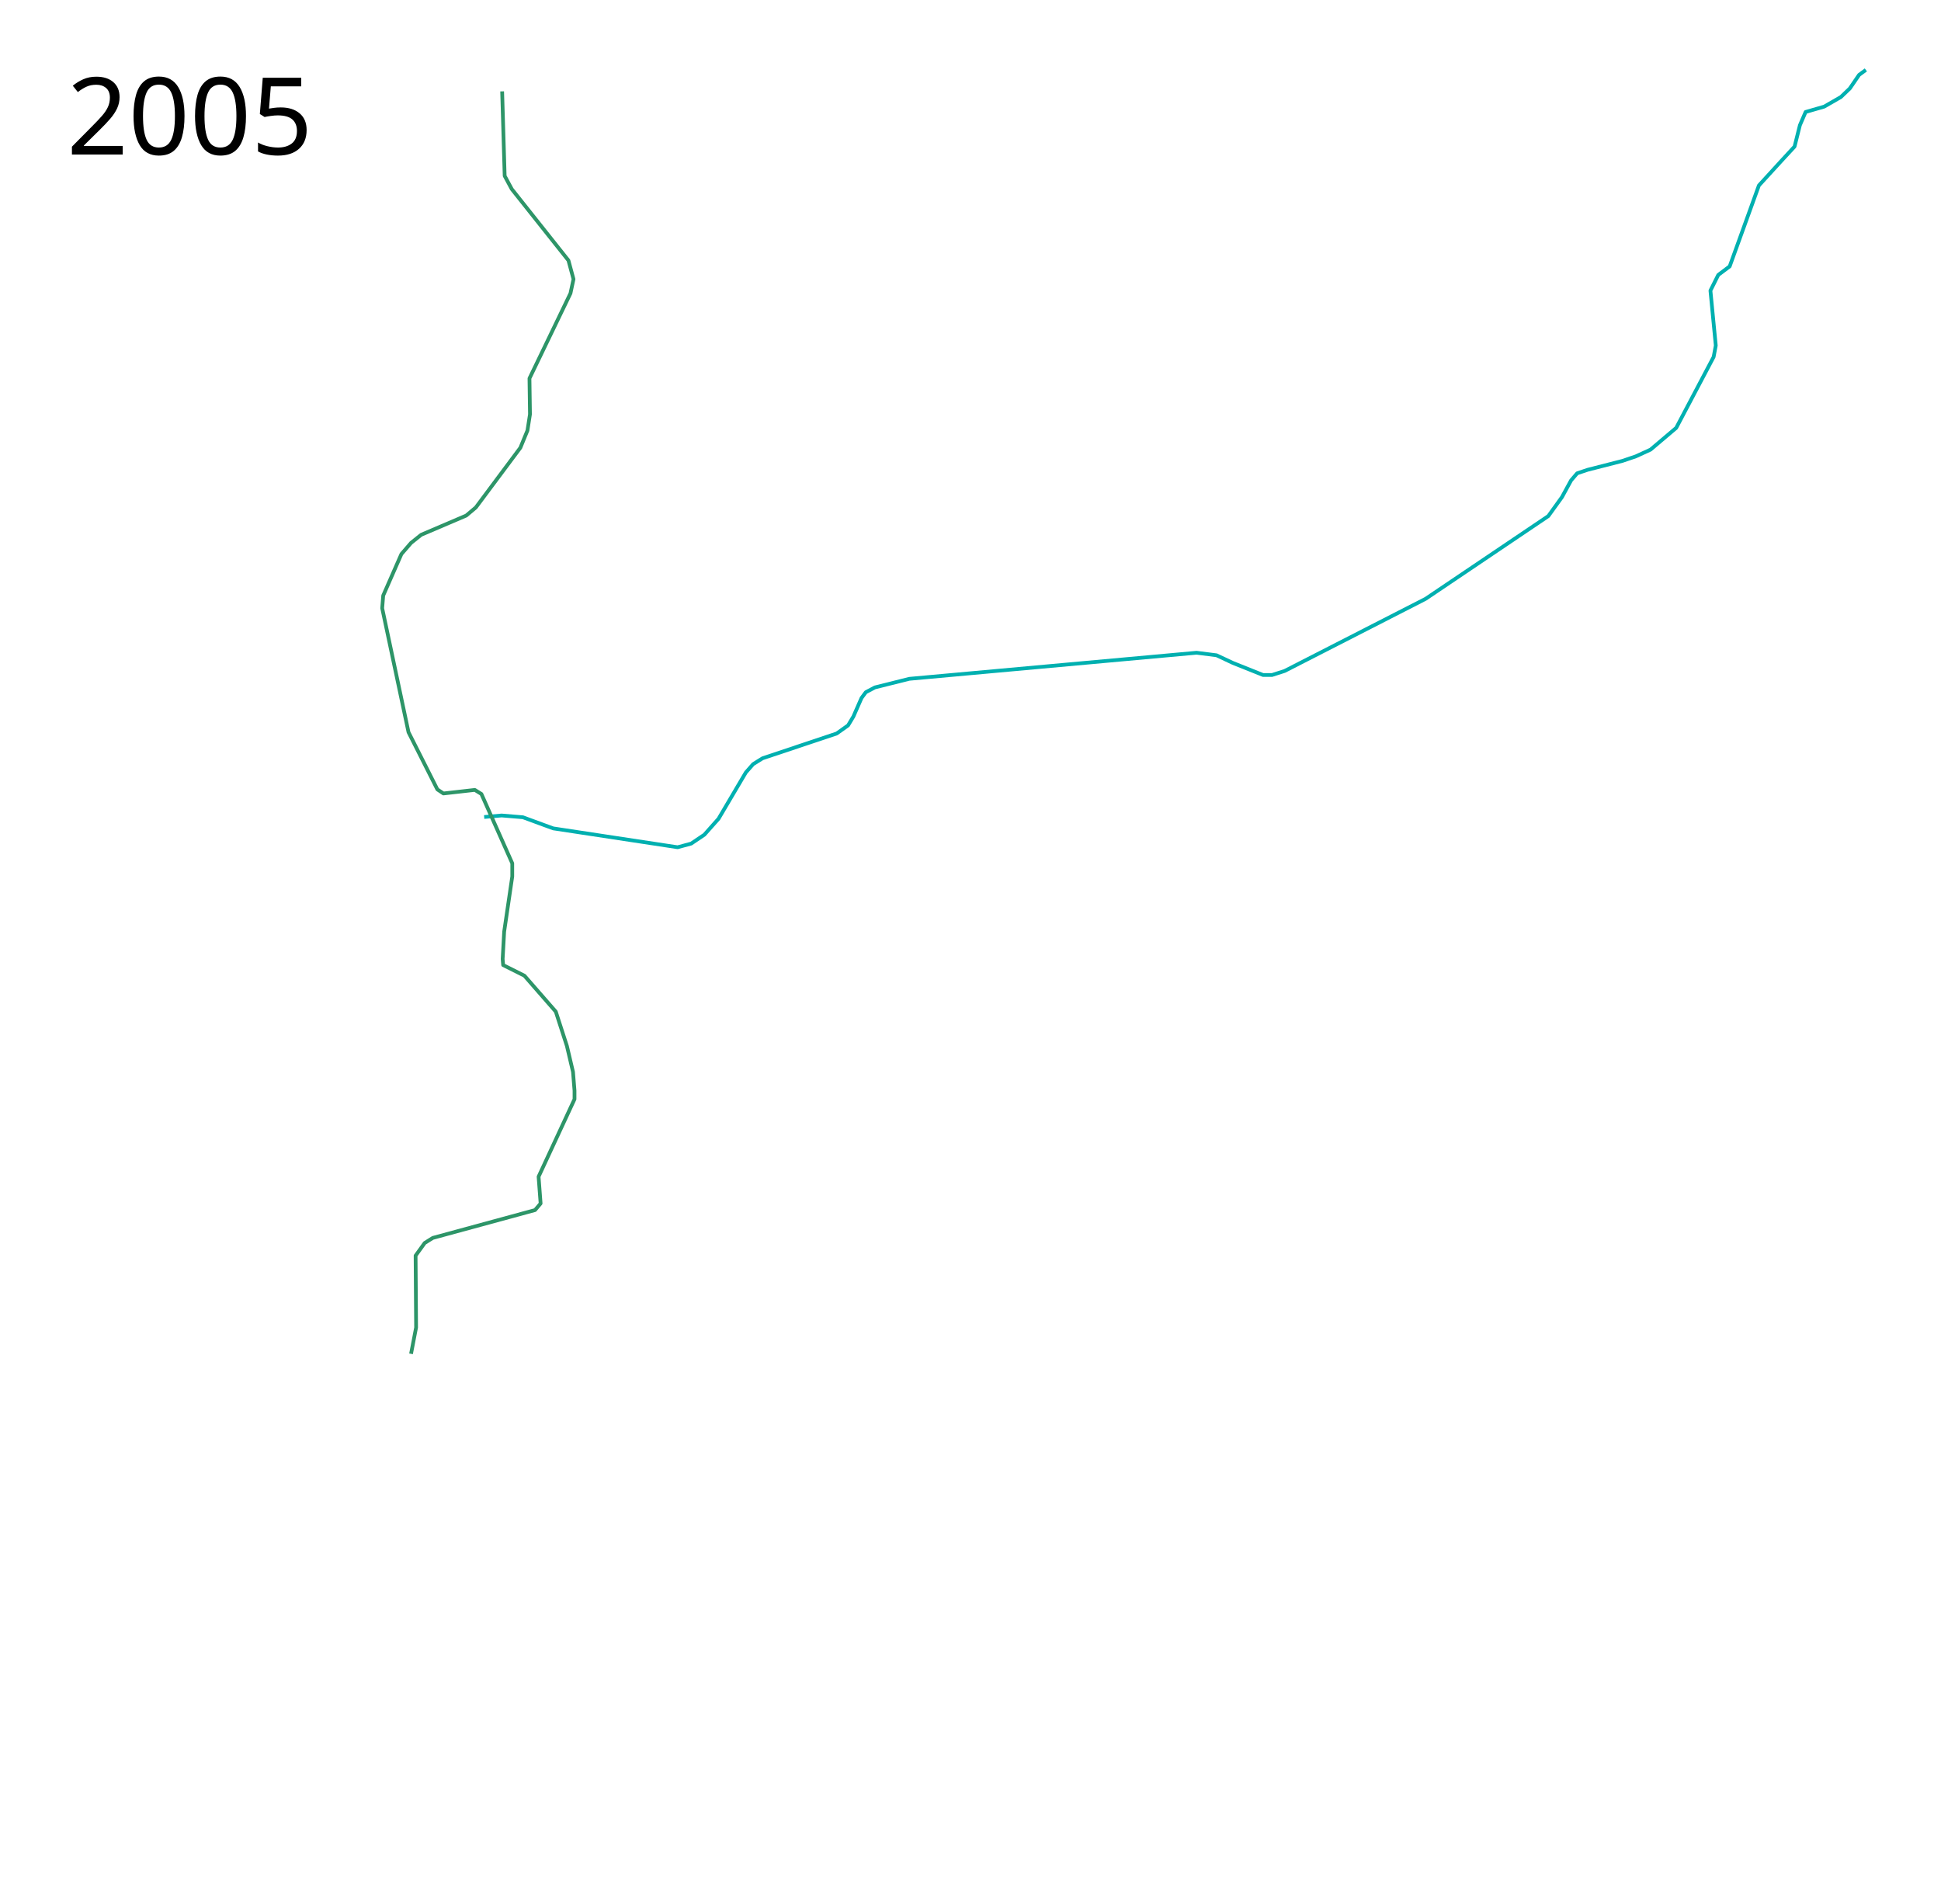
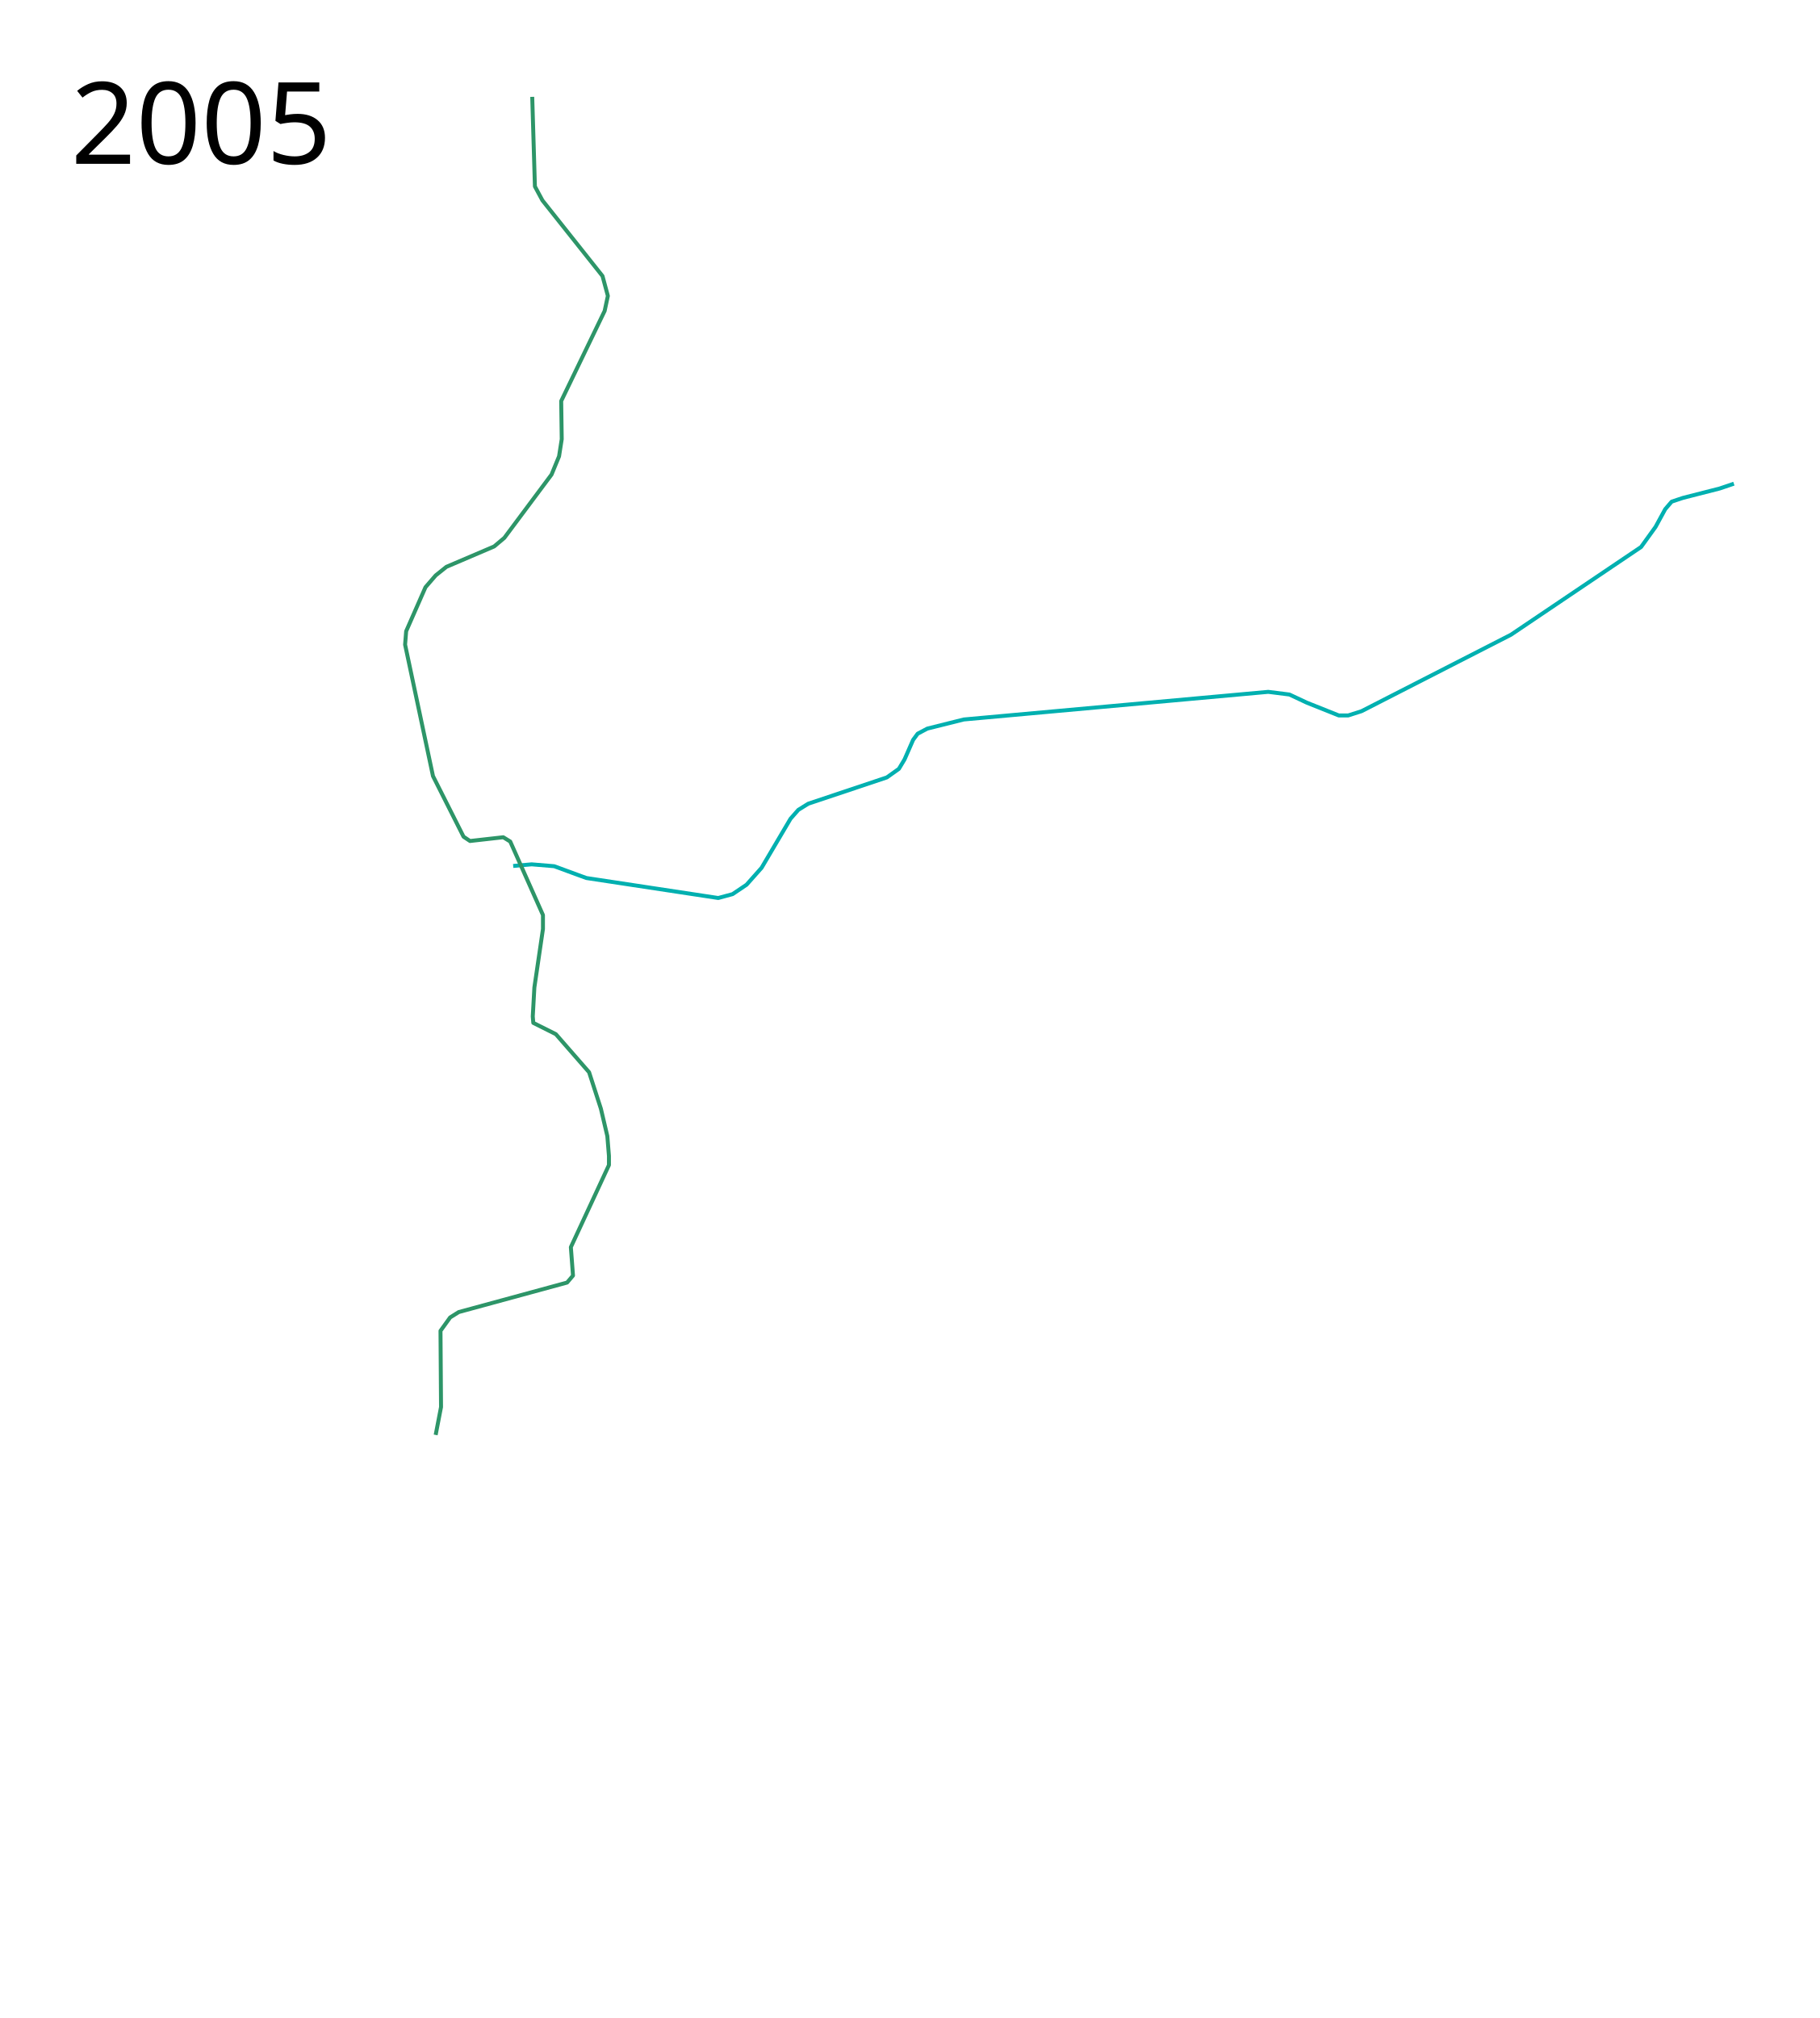
- <svg xmlns="http://www.w3.org/2000/svg" width="2600" height="2550">
-   <path d="M648.56 1094.237l23.39-2.034 28.474 2.373 29.491 10.848 11.187 4.068 166.61 25.254 18.135-4.915 17.628-11.865 18.983-21.356 36.61-62.034 9.83-11.186 12.543-7.797 99.322-33.22 15.254-10.848 7.119-11.864 10.847-24.746 5.763-7.796 12.203-6.441 46.102-11.525 384.746-34.916 26.78 3.39 21.694 10.17 40.678 16.27h11.865l16.949-5.423 188.813-96.61 164.407-110.848 18.305-25.423 12.203-22.373 8.136-9.492 14.237-4.745 46.441-11.865 17.966-6.102 19.655-8.997 34.381-29.13 50.14-95.026 2.865-15.28-7.162-73.54 10.505-21.01 15.28-11.46 39.157-108.398 30.562-33.427 17.19-18.623 7.163-28.651 7.64-17.669 24.832-7.162 22.444-12.893 11.938-11.461 12.415-18.146 9.073-6.685" fill="none" stroke="#00b0b0" stroke-width="5" stroke-linejoin="round" />
+ <svg xmlns="http://www.w3.org/2000/svg" width="2300" height="2550">
+   <path d="M648.56 1094.237l23.39-2.034 28.474 2.373 29.491 10.848 11.187 4.068 166.61 25.254 18.135-4.915 17.628-11.865 18.983-21.356 36.61-62.034 9.83-11.186 12.543-7.797 99.322-33.22 15.254-10.848 7.119-11.864 10.847-24.746 5.763-7.796 12.203-6.441 46.102-11.525 384.746-34.916 26.78 3.39 21.694 10.17 40.678 16.27h11.865l16.949-5.423 188.813-96.61 164.407-110.848 18.305-25.423 12.203-22.373 8.136-9.492 14.237-4.745 46.441-11.865 17.966-6.102" fill="none" stroke="#00b0b0" stroke-width="5" stroke-linejoin="round" />
  <path d="M672.627 122.373l3.39 113.22 9.491 17.627 75.933 95.594 6.78 25.084-4.068 18.983-54.916 113.899.678 48.135-3.39 21.695-9.491 23.051-59.661 80-12.881 10.847-60.34 25.763-13.559 10.848-12.881 14.915-24.407 55.593-1.356 16.95 35.254 166.101 38.644 76.61 8.136 5.424 42.034-4.746 8.814 5.424 41.355 92.881v17.627l-10.847 73.899-2.034 36.61.678 8.135 28.475 14.238 42.034 48.135 14.915 46.102 8.135 34.576 2.034 25.085v11.525l-48.135 103.73 2.712 35.931-7.458 8.814-136.95 37.288-10.847 6.78-12.203 16.949.678 96.271-6.78 35.254" fill="none" stroke="#2d9568" stroke-width="5" stroke-linejoin="round" />
  <text x="89.453" y="206.961" style="line-height:125%;-inkscape-font-specification:Sans" font-weight="400" font-size="144px" font-family="Sans" letter-spacing="0" word-spacing="0">
    <tspan x="89.453" y="206.961">2005</tspan>
  </text>
</svg>
